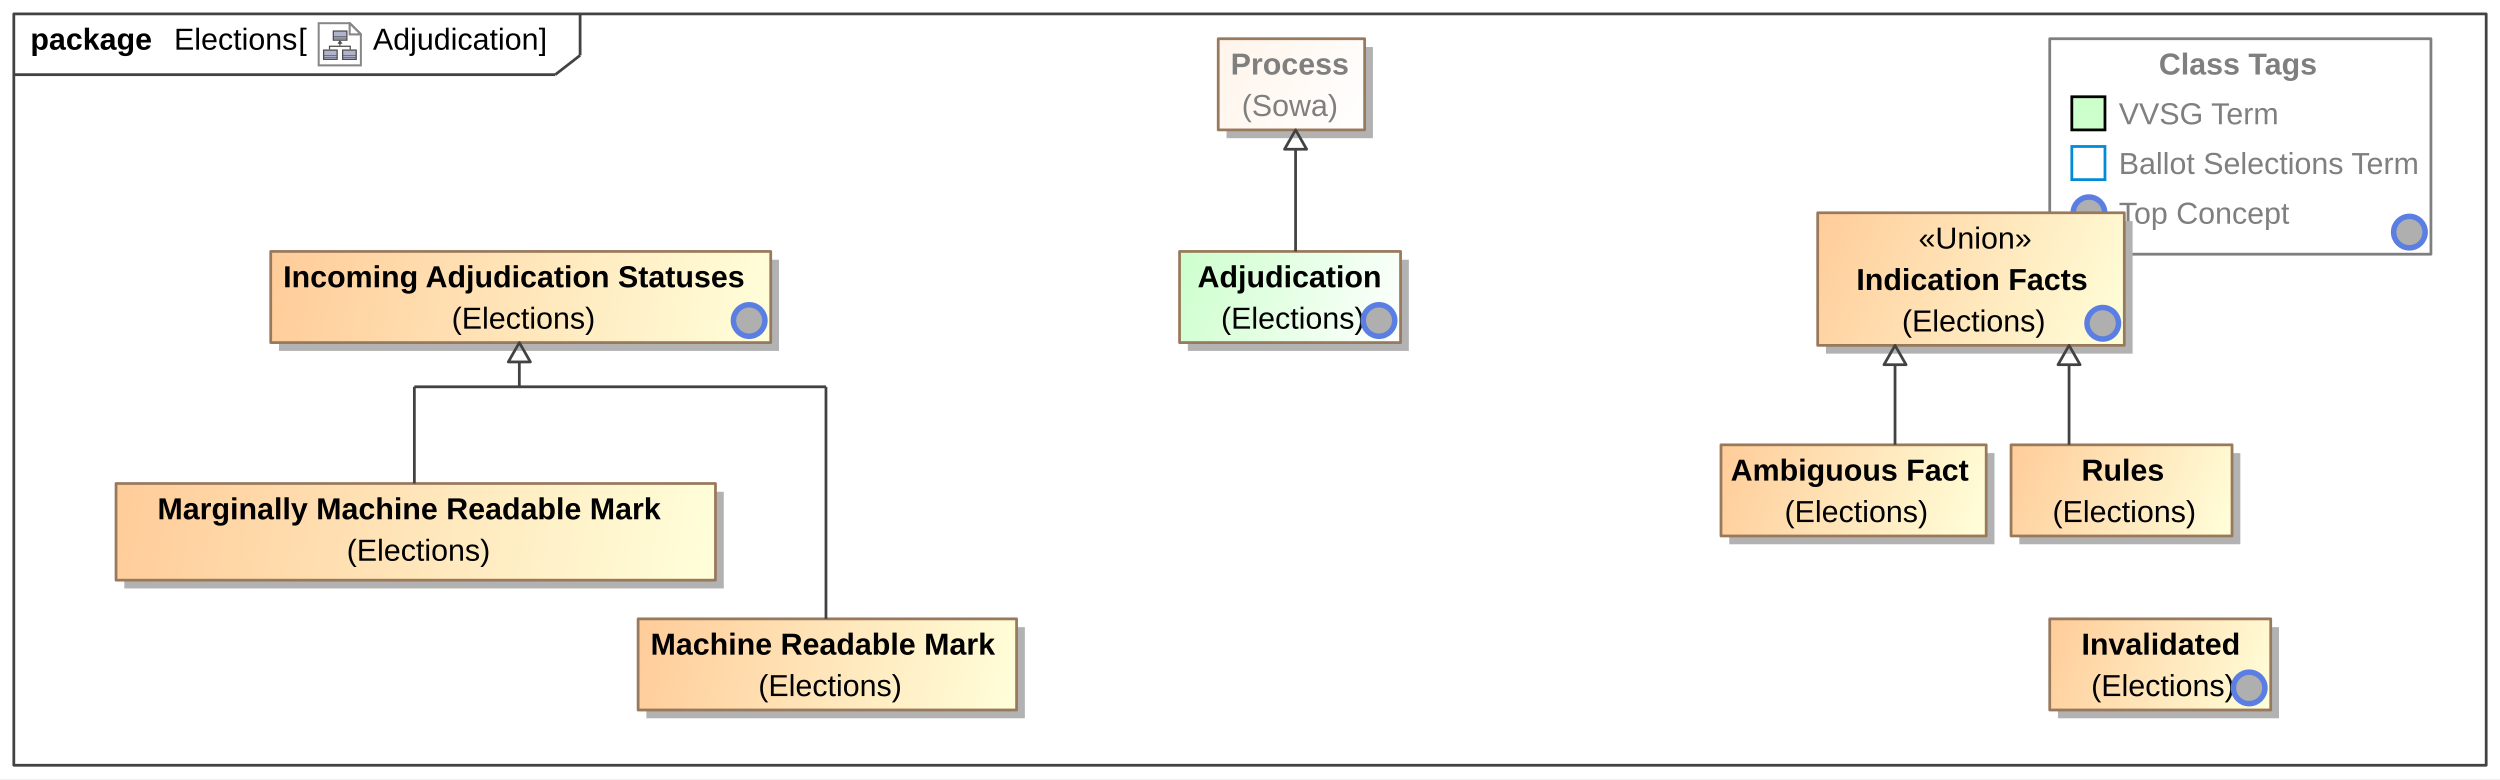
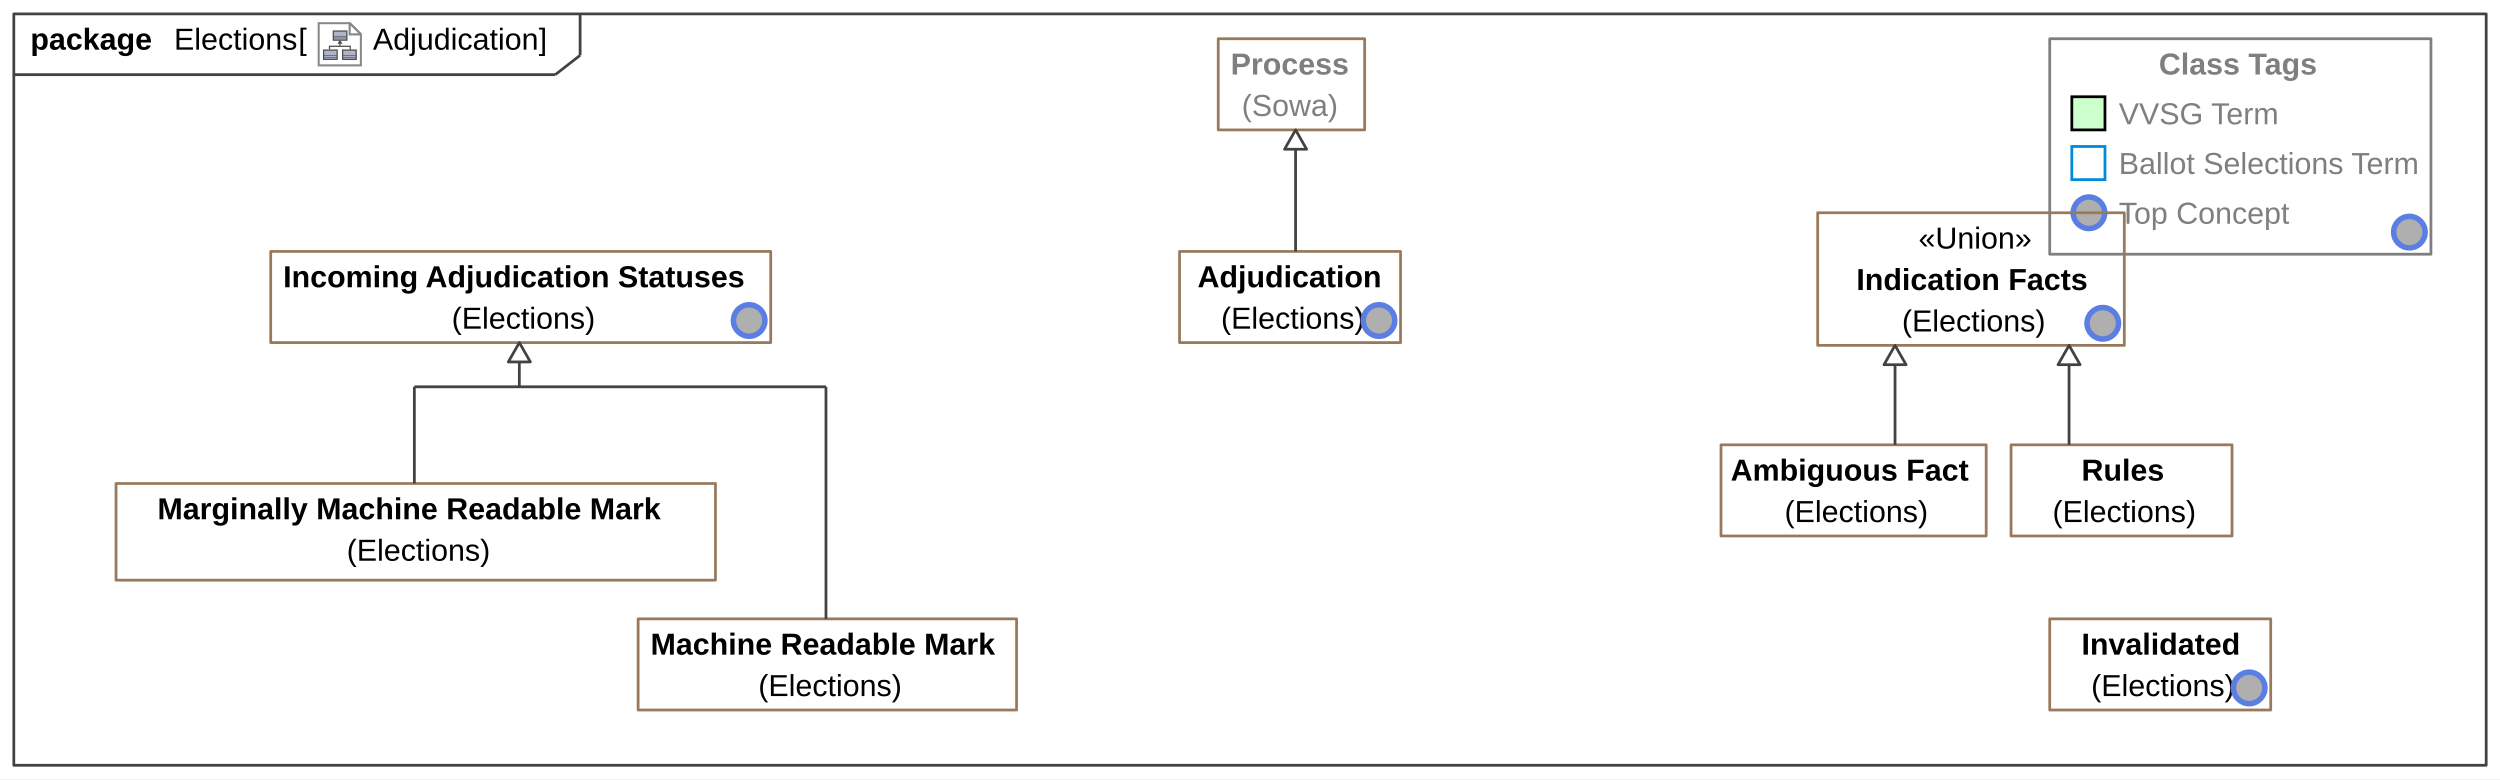
<svg xmlns="http://www.w3.org/2000/svg" fill-opacity="1" color-rendering="auto" color-interpolation="auto" text-rendering="auto" stroke="black" stroke-linecap="square" width="9.427in" stroke-miterlimit="10" shape-rendering="auto" stroke-opacity="1" fill="black" stroke-dasharray="none" font-weight="normal" stroke-width="1" viewBox="0 0 905 282" height="2.938in" font-family="'Arial'" font-style="normal" stroke-linejoin="miter" font-size="12px" stroke-dashoffset="0" image-rendering="auto">
  <defs id="genericDefs" />
  <g>
    <defs id="defs1">
-       <linearGradient x1="42" gradientUnits="userSpaceOnUse" x2="259" y1="175" y2="210" id="linearGradient1" spreadMethod="pad">
-         <stop stop-opacity="1" stop-color="rgb(255,204,153)" offset="0%" />
-         <stop stop-opacity="1" stop-color="rgb(255,255,218)" offset="100%" />
-       </linearGradient>
-       <linearGradient x1="98" gradientUnits="userSpaceOnUse" x2="279" y1="91" y2="124" id="linearGradient2" spreadMethod="pad">
-         <stop stop-opacity="1" stop-color="rgb(255,204,153)" offset="0%" />
-         <stop stop-opacity="1" stop-color="rgb(255,255,218)" offset="100%" />
-       </linearGradient>
-       <linearGradient x1="231" gradientUnits="userSpaceOnUse" x2="368" y1="224" y2="257" id="linearGradient3" spreadMethod="pad">
-         <stop stop-opacity="1" stop-color="rgb(255,204,153)" offset="0%" />
-         <stop stop-opacity="1" stop-color="rgb(255,255,218)" offset="100%" />
-       </linearGradient>
-       <linearGradient x1="658" gradientUnits="userSpaceOnUse" x2="769" y1="77" y2="125" id="linearGradient4" spreadMethod="pad">
-         <stop stop-opacity="1" stop-color="rgb(255,204,153)" offset="0%" />
-         <stop stop-opacity="1" stop-color="rgb(255,255,218)" offset="100%" />
-       </linearGradient>
-       <linearGradient x1="623" gradientUnits="userSpaceOnUse" x2="719" y1="161" y2="194" id="linearGradient5" spreadMethod="pad">
-         <stop stop-opacity="1" stop-color="rgb(255,204,153)" offset="0%" />
-         <stop stop-opacity="1" stop-color="rgb(255,255,218)" offset="100%" />
-       </linearGradient>
-       <linearGradient x1="728" gradientUnits="userSpaceOnUse" x2="808" y1="161" y2="194" id="linearGradient6" spreadMethod="pad">
-         <stop stop-opacity="1" stop-color="rgb(255,204,153)" offset="0%" />
-         <stop stop-opacity="1" stop-color="rgb(255,255,218)" offset="100%" />
-       </linearGradient>
-       <linearGradient x1="742" gradientUnits="userSpaceOnUse" x2="822" y1="224" y2="257" id="linearGradient7" spreadMethod="pad">
-         <stop stop-opacity="1" stop-color="rgb(255,204,153)" offset="0%" />
-         <stop stop-opacity="1" stop-color="rgb(255,255,218)" offset="100%" />
-       </linearGradient>
-       <linearGradient x1="427" gradientUnits="userSpaceOnUse" x2="507" y1="91" y2="124" id="linearGradient8" spreadMethod="pad">
-         <stop stop-opacity="1" stop-color="rgb(204,255,204)" offset="0%" />
-         <stop stop-opacity="1" stop-color="white" offset="100%" />
-       </linearGradient>
-       <linearGradient x1="441" gradientUnits="userSpaceOnUse" x2="494" y1="14" y2="47" id="linearGradient9" spreadMethod="pad">
-         <stop stop-opacity="1" stop-color="rgb(255,244,234)" offset="0%" />
-         <stop stop-opacity="1" stop-color="white" offset="100%" />
-       </linearGradient>
      <radialGradient transform="matrix(1.0 0.0 0.04 -1.0 0.0 19.9644)" gradientUnits="userSpaceOnUse" r="3.197" cx="3.434" id="gradient1" cy="2.983" color-interpolation="sRGB" fx="3.434" fy="2.983" spreadMethod="pad">
        <stop stop-color="white" offset="0%" />
        <stop stop-color="rgb(176,179,204)" offset="100%" />
      </radialGradient>
      <radialGradient transform="matrix(1.0 0.0 0.04 -1.0 0.0 19.9644)" gradientUnits="userSpaceOnUse" r="4.2" cx="2.817" id="gradient2" cy="4.165" color-interpolation="sRGB" fx="2.817" fy="4.165" spreadMethod="pad">
        <stop stop-color="white" offset="0%" />
        <stop stop-color="rgb(229,167,106)" offset="100%" />
      </radialGradient>
      <radialGradient transform="matrix(1.0 0.0 0.04 -1.0 0.0 19.9644)" gradientUnits="userSpaceOnUse" r="4.2" cx="2.953" id="gradient3" cy="3.364" color-interpolation="sRGB" fx="2.953" fy="3.364" spreadMethod="pad">
        <stop stop-color="white" offset="0%" />
        <stop stop-color="rgb(229,167,106)" offset="100%" />
      </radialGradient>
      <radialGradient transform="matrix(1.0 0.0 0.04 -1.0 0.0 19.9644)" gradientUnits="userSpaceOnUse" r="3.198" cx="12.568" id="gradient4" cy="2.983" color-interpolation="sRGB" fx="12.568" fy="2.983" spreadMethod="pad">
        <stop stop-color="white" offset="0%" />
        <stop stop-color="rgb(176,179,204)" offset="100%" />
      </radialGradient>
      <radialGradient transform="matrix(1.0 0.0 0.04 -1.0 0.0 19.9644)" gradientUnits="userSpaceOnUse" r="4.201" cx="11.95" id="gradient5" cy="4.165" color-interpolation="sRGB" fx="11.95" fy="4.165" spreadMethod="pad">
        <stop stop-color="white" offset="0%" />
        <stop stop-color="rgb(229,167,106)" offset="100%" />
      </radialGradient>
      <radialGradient transform="matrix(1.0 0.0 0.04 -1.0 0.0 19.9644)" gradientUnits="userSpaceOnUse" r="4.2" cx="12.087" id="gradient6" cy="3.364" color-interpolation="sRGB" fx="12.087" fy="3.364" spreadMethod="pad">
        <stop stop-color="white" offset="0%" />
        <stop stop-color="rgb(229,167,106)" offset="100%" />
      </radialGradient>
      <radialGradient transform="matrix(1.0 0.0 0.04 -1.0 0.0 19.9644)" gradientUnits="userSpaceOnUse" r="3.197" cx="8.029" id="gradient7" cy="12.02" color-interpolation="sRGB" fx="8.029" fy="12.02" spreadMethod="pad">
        <stop stop-color="white" offset="0%" />
        <stop stop-color="rgb(176,179,204)" offset="100%" />
      </radialGradient>
      <radialGradient transform="matrix(1.0 0.0 0.04 -1.0 0.0 19.9644)" gradientUnits="userSpaceOnUse" r="4.201" cx="7.41" id="gradient8" cy="13.165" color-interpolation="sRGB" fx="7.41" fy="13.165" spreadMethod="pad">
        <stop stop-color="white" offset="0%" />
        <stop stop-color="rgb(229,167,106)" offset="100%" />
      </radialGradient>
      <radialGradient transform="matrix(1.0 0.0 0.04 -1.0 0.0 19.9644)" gradientUnits="userSpaceOnUse" r="4.2" cx="7.549" id="gradient9" cy="12.465" color-interpolation="sRGB" fx="7.549" fy="12.465" spreadMethod="pad">
        <stop stop-color="white" offset="0%" />
        <stop stop-color="rgb(229,167,106)" offset="100%" />
      </radialGradient>
      <radialGradient transform="matrix(1.0 0.0 -289.6 -1.0 0.0 -395.84)" gradientUnits="userSpaceOnUse" r="5.7" cx="297.755" id="gradient10" cy="-403.84" color-interpolation="sRGB" fx="297.755" fy="-403.84" spreadMethod="pad">
        <stop stop-color="white" offset="0%" />
        <stop stop-color="rgb(175,175,175)" offset="100%" />
      </radialGradient>
      <clipPath clipPathUnits="userSpaceOnUse" id="clipPath1">
        <path d="M0 0 L905 0 L905 282 L0 282 L0 0 Z" />
      </clipPath>
      <clipPath clipPathUnits="userSpaceOnUse" id="clipPath2">
        <path d="M-150.219 -10.45 L1031.938 -10.45 L1031.938 357.913 L-150.219 357.913 L-150.219 -10.45 Z" />
      </clipPath>
      <clipPath clipPathUnits="userSpaceOnUse" id="clipPath3">
        <path d="M-0 0 L-0 20.9 L20.9 20.9 L20.9 0 Z" />
      </clipPath>
      <clipPath clipPathUnits="userSpaceOnUse" id="clipPath4">
        <path d="M-263 -108 L642 -108 L642 174 L-263 174 L-263 -108 Z" />
      </clipPath>
      <clipPath clipPathUnits="userSpaceOnUse" id="clipPath5">
        <path d="M0 0 L0 16 L16 16 L16 0 Z" />
      </clipPath>
      <clipPath clipPathUnits="userSpaceOnUse" id="clipPath6">
        <path d="M-864 -76 L41 -76 L41 206 L-864 206 L-864 -76 Z" />
      </clipPath>
      <clipPath clipPathUnits="userSpaceOnUse" id="clipPath7">
        <path d="M-753 -109 L152 -109 L152 173 L-753 173 L-753 -109 Z" />
      </clipPath>
      <clipPath clipPathUnits="userSpaceOnUse" id="clipPath8">
        <path d="M-806 -241 L99 -241 L99 41 L-806 41 L-806 -241 Z" />
      </clipPath>
      <clipPath clipPathUnits="userSpaceOnUse" id="clipPath9">
        <path d="M-491 -108 L414 -108 L414 174 L-491 174 L-491 -108 Z" />
      </clipPath>
    </defs>
    <g fill="white" stroke="white">
      <rect x="0" width="905" height="282" y="0" clip-path="url(#clipPath1)" stroke="none" />
    </g>
    <g fill="rgb(66,66,66)" text-rendering="geometricPrecision" stroke-linecap="butt" stroke="rgb(66,66,66)" stroke-linejoin="round">
      <rect fill="none" x="5" width="895" height="272" y="5" clip-path="url(#clipPath1)" />
      <line y2="27" fill="none" x1="5" clip-path="url(#clipPath1)" x2="201" y1="27" />
      <line y2="20" fill="none" x1="210" clip-path="url(#clipPath1)" x2="210" y1="5" />
      <line y2="20" fill="none" x1="201" clip-path="url(#clipPath1)" x2="210" y1="27" />
      <text x="135" font-size="11px" y="17.958" clip-path="url(#clipPath1)" fill="black" stroke="none" space="preserve">Adjudication</text>
    </g>
    <g text-rendering="geometricPrecision" font-size="11px" font-weight="bold" stroke-linecap="butt" stroke-linejoin="round">
      <text x="11" space="preserve" y="17.958" clip-path="url(#clipPath1)" stroke="none">package </text>
      <text x="63" space="preserve" y="17.958" clip-path="url(#clipPath1)" font-weight="normal" stroke="none">Elections</text>
      <text x="195" space="preserve" y="17.958" clip-path="url(#clipPath1)" font-weight="normal" stroke="none"> ]</text>
      <text x="131" space="preserve" y="17.958" clip-path="url(#clipPath1)" font-weight="normal" stroke="none"> </text>
    </g>
    <g font-size="11px" stroke-linecap="butt" transform="translate(115,8) matrix(0.7656,0,0,0.7656,0,0)" fill="white" text-rendering="geometricPrecision" stroke-linejoin="round" stroke="white">
      <path d="M20.45 20.45 L0.45 20.45 L0.45 0.45 L15.117 0.45 L20.45 5.783 Z" stroke="none" clip-path="url(#clipPath3)" />
    </g>
    <g font-size="11px" stroke-linecap="butt" transform="translate(115,8) matrix(0.7656,0,0,0.7656,0,0)" fill="rgb(135,135,135)" text-rendering="geometricPrecision" stroke="rgb(135,135,135)" stroke-miterlimit="5">
      <path fill="none" d="M20.45 20.45 L0.45 20.45 L0.45 0.45 L15.117 0.45 L20.45 5.783 Z" clip-path="url(#clipPath3)" />
    </g>
    <g font-size="11px" stroke-linecap="butt" transform="matrix(0.7656,0,0,0.7656,115,8)" fill="url(#gradient1)" text-rendering="geometricPrecision" stroke="url(#gradient1)" stroke-miterlimit="5">
      <path d="M9.1 17.6 L2.8 17.6 L2.8 16 L2.8 13.2 L9.2 13.2 L9.2 17.5 L9.1 17.6 Z" stroke="none" clip-path="url(#clipPath3)" />
      <path fill="none" d="M9.1 17.6 L2.8 17.6 L2.8 16 L2.8 13.2 L9.2 13.2 L9.2 17.5 L9.1 17.6 Z" stroke-width="0.6" clip-path="url(#clipPath3)" stroke="rgb(77,77,77)" />
    </g>
    <g font-size="11px" stroke-linecap="butt" transform="matrix(0.7656,0,0,0.7656,115,8)" fill="url(#gradient2)" text-rendering="geometricPrecision" stroke="url(#gradient2)" stroke-width="0.6" stroke-miterlimit="5">
      <path d="M9 15.8 L2.7 15.8" stroke="none" clip-path="url(#clipPath3)" />
      <path fill="none" d="M9 15.8 L2.7 15.8" stroke-width="0.3" clip-path="url(#clipPath3)" stroke="rgb(77,77,77)" />
    </g>
    <g font-size="11px" stroke-linecap="butt" transform="matrix(0.7656,0,0,0.7656,115,8)" fill="url(#gradient3)" text-rendering="geometricPrecision" stroke="url(#gradient3)" stroke-width="0.3" stroke-miterlimit="5">
      <path d="M9.1 16.6 L2.8 16.6" stroke="none" clip-path="url(#clipPath3)" />
      <path fill="none" d="M9.1 16.6 L2.8 16.6" clip-path="url(#clipPath3)" stroke="rgb(77,77,77)" />
    </g>
    <g font-size="11px" stroke-linecap="butt" transform="matrix(0.7656,0,0,0.7656,115,8)" fill="url(#gradient4)" text-rendering="geometricPrecision" stroke="url(#gradient4)" stroke-width="0.3" stroke-miterlimit="5">
      <path d="M18.2 17.6 L11.8 17.6 L11.8 16 L11.8 13.2 L18.2 13.2 L18.2 17.5 L18.2 17.6 Z" stroke="none" clip-path="url(#clipPath3)" />
      <path fill="none" d="M18.2 17.6 L11.8 17.6 L11.8 16 L11.8 13.2 L18.2 13.2 L18.2 17.5 L18.2 17.6 Z" stroke-width="0.6" clip-path="url(#clipPath3)" stroke="rgb(77,77,77)" />
    </g>
    <g font-size="11px" stroke-linecap="butt" transform="matrix(0.7656,0,0,0.7656,115,8)" fill="url(#gradient5)" text-rendering="geometricPrecision" stroke="url(#gradient5)" stroke-width="0.6" stroke-miterlimit="5">
      <path d="M18.1 15.8 L11.8 15.8" stroke="none" clip-path="url(#clipPath3)" />
      <path fill="none" d="M18.1 15.8 L11.8 15.8" stroke-width="0.3" clip-path="url(#clipPath3)" stroke="rgb(77,77,77)" />
    </g>
    <g font-size="11px" stroke-linecap="butt" transform="matrix(0.7656,0,0,0.7656,115,8)" fill="url(#gradient6)" text-rendering="geometricPrecision" stroke="url(#gradient6)" stroke-width="0.3" stroke-miterlimit="5">
      <path d="M18.3 16.6 L12 16.6" stroke="none" clip-path="url(#clipPath3)" />
      <path fill="none" d="M18.3 16.6 L12 16.6" clip-path="url(#clipPath3)" stroke="rgb(77,77,77)" />
    </g>
    <g font-size="11px" stroke-linecap="butt" transform="matrix(0.7656,0,0,0.7656,115,8)" fill="url(#gradient7)" text-rendering="geometricPrecision" stroke="url(#gradient7)" stroke-width="0.3" stroke-miterlimit="5">
      <path d="M13.7 8.5 L7.4 8.5 L7.4 7 L7.4 4.2 L13.8 4.2 L13.8 8.5 L13.7 8.5 Z" stroke="none" clip-path="url(#clipPath3)" />
      <path fill="none" d="M13.7 8.5 L7.4 8.5 L7.4 7 L7.4 4.2 L13.8 4.2 L13.8 8.5 L13.7 8.5 Z" stroke-width="0.6" clip-path="url(#clipPath3)" stroke="rgb(77,77,77)" />
    </g>
    <g font-size="11px" stroke-linecap="butt" transform="matrix(0.7656,0,0,0.7656,115,8)" fill="url(#gradient8)" text-rendering="geometricPrecision" stroke="url(#gradient8)" stroke-width="0.6" stroke-miterlimit="5">
      <path d="M13.6 6.8 L7.3 6.8" stroke="none" clip-path="url(#clipPath3)" />
      <path fill="none" d="M13.6 6.8 L7.3 6.8" stroke-width="0.3" clip-path="url(#clipPath3)" stroke="rgb(77,77,77)" />
    </g>
    <g font-size="11px" stroke-linecap="butt" transform="matrix(0.7656,0,0,0.7656,115,8)" fill="url(#gradient9)" text-rendering="geometricPrecision" stroke="url(#gradient9)" stroke-width="0.3" stroke-miterlimit="5">
      <path d="M13.7 7.5 L7.4 7.5" stroke="none" clip-path="url(#clipPath3)" />
      <path fill="none" d="M13.7 7.5 L7.4 7.5" clip-path="url(#clipPath3)" stroke="rgb(77,77,77)" />
    </g>
    <g font-size="11px" stroke-linecap="butt" transform="matrix(0.7656,0,0,0.7656,115,8)" fill="rgb(77,77,77)" text-rendering="geometricPrecision" stroke="rgb(77,77,77)" stroke-width="0.6" stroke-miterlimit="5">
      <path fill="none" d="M5.6 12.9 L5.6 11.4 L15.4 11.4 L15.4 13" clip-path="url(#clipPath3)" />
    </g>
    <g font-size="11px" stroke-linecap="butt" transform="matrix(0.7656,0,0,0.7656,115,8)" fill="rgb(77,77,77)" text-rendering="geometricPrecision" stroke="rgb(77,77,77)" stroke-width="0.6" stroke-miterlimit="5">
      <path fill="none" d="M10.5 11.2 L10.5 9.8" clip-path="url(#clipPath3)" />
    </g>
    <g font-size="11px" stroke-linecap="butt" transform="matrix(0.7656,0,0,0.7656,115,8)" fill="rgb(77,77,77)" text-rendering="geometricPrecision" stroke="rgb(77,77,77)" stroke-width="0.6" stroke-miterlimit="5">
      <path d="M9.9 9.9 L11.2 9.9 L10.5 8.9 L9.9 9.9 Z" stroke="none" clip-path="url(#clipPath3)" />
      <path fill="none" d="M9.9 9.9 L11.2 9.9 L10.5 8.9 L9.9 9.9 Z" clip-path="url(#clipPath3)" />
    </g>
    <g font-size="11px" stroke-linecap="butt" transform="matrix(0.7656,0,0,0.7656,115,8)" fill="white" text-rendering="geometricPrecision" stroke="white" stroke-width="0.6" stroke-miterlimit="5">
      <path d="M15.117 5.783 L20.45 5.783 L15.117 0.45 Z" stroke="none" clip-path="url(#clipPath3)" />
      <path fill="none" d="M15.117 5.783 L20.45 5.783 L15.117 0.45 Z" stroke-width="1" clip-path="url(#clipPath3)" stroke="rgb(135,135,135)" />
    </g>
    <g text-rendering="geometricPrecision" font-size="11px" stroke-linecap="butt" stroke-linejoin="round">
      <text x="108" space="preserve" y="17.958" clip-path="url(#clipPath1)" stroke="none">[ </text>
    </g>
-     <g fill="rgb(178,178,178)" text-rendering="geometricPrecision" font-size="11px" stroke-linecap="butt" stroke="rgb(178,178,178)" stroke-linejoin="round">
-       <rect x="45" width="217" height="35" y="178" clip-path="url(#clipPath1)" stroke="none" />
-       <rect x="42" y="175" clip-path="url(#clipPath1)" fill="url(#linearGradient1)" width="217" height="35" stroke="none" />
-       <rect x="42" y="175" clip-path="url(#clipPath1)" fill="none" width="217" height="35" stroke="rgb(153,121,92)" />
+     <g fill="rgb(153,121,92)" text-rendering="geometricPrecision" font-size="11px" stroke-linecap="butt" stroke="rgb(153,121,92)" stroke-linejoin="round">
+       <rect fill="none" x="42" width="217" height="35" y="175" clip-path="url(#clipPath1)" />
      <text fill="black" x="125.5" space="preserve" y="202.958" clip-path="url(#clipPath1)" stroke="none">(Elections)</text>
      <text x="57" y="187.958" clip-path="url(#clipPath1)" fill="black" stroke="none" font-weight="bold" space="preserve">Marginally Machine Readable Mark</text>
-       <rect x="101" width="181" height="33" y="94" clip-path="url(#clipPath1)" stroke="none" />
-       <rect x="98" y="91" clip-path="url(#clipPath1)" fill="url(#linearGradient2)" width="181" height="33" stroke="none" />
-       <rect x="98" y="91" clip-path="url(#clipPath1)" fill="none" width="181" height="33" stroke="rgb(153,121,92)" />
+       <rect fill="none" x="98" width="181" height="33" y="91" clip-path="url(#clipPath1)" />
      <text fill="black" x="163.5" space="preserve" y="118.958" clip-path="url(#clipPath1)" stroke="none">(Elections)</text>
      <text x="102.5" y="103.958" clip-path="url(#clipPath1)" fill="black" stroke="none" font-weight="bold" space="preserve">Incoming Adjudication Statuses</text>
    </g>
    <g stroke-linecap="butt" font-size="11px" transform="translate(263,108)" fill="url(#gradient10)" text-rendering="geometricPrecision" stroke-linejoin="round" stroke="url(#gradient10)" font-weight="bold">
      <circle r="5.7" clip-path="url(#clipPath5)" cx="8.2" cy="8" stroke="none" />
    </g>
    <g stroke-linecap="butt" font-size="11px" transform="translate(263,108)" fill="rgb(91,126,227)" text-rendering="geometricPrecision" stroke="rgb(91,126,227)" font-weight="bold" stroke-width="2" stroke-miterlimit="4">
      <circle fill="none" r="5.7" clip-path="url(#clipPath5)" cx="8.2" cy="8" />
    </g>
    <g stroke-linecap="butt" font-size="11px" fill="rgb(127,127,127)" text-rendering="geometricPrecision" stroke-linejoin="round" stroke="rgb(127,127,127)" font-weight="bold">
      <rect fill="none" x="742" width="138" height="78" y="14" clip-path="url(#clipPath1)" />
    </g>
    <g fill="rgb(127,127,127)" text-rendering="geometricPrecision" font-size="11px" stroke-linecap="butt" stroke="rgb(127,127,127)" stroke-linejoin="round">
      <text x="767" space="preserve" y="80.958" clip-path="url(#clipPath1)" stroke="none">Top Concept</text>
    </g>
    <g font-size="11px" stroke-linecap="butt" transform="translate(748,69)" fill="url(#gradient10)" text-rendering="geometricPrecision" stroke-linejoin="round" stroke="url(#gradient10)">
      <circle r="5.7" clip-path="url(#clipPath5)" cx="8.2" cy="8" stroke="none" />
    </g>
    <g font-size="11px" stroke-linecap="butt" transform="translate(748,69)" fill="rgb(91,126,227)" text-rendering="geometricPrecision" stroke="rgb(91,126,227)" stroke-width="2" stroke-miterlimit="4">
      <circle fill="none" r="5.7" clip-path="url(#clipPath5)" cx="8.2" cy="8" />
    </g>
    <g fill="rgb(127,127,127)" text-rendering="geometricPrecision" font-size="11px" stroke-linecap="butt" stroke="rgb(127,127,127)" stroke-linejoin="round">
      <text x="767" space="preserve" y="62.958" clip-path="url(#clipPath1)" stroke="none">Ballot Selections Term</text>
    </g>
    <g fill="rgb(0,138,215)" text-rendering="geometricPrecision" font-size="11px" transform="translate(748,51)" stroke="rgb(0,138,215)">
      <rect fill="none" x="2" width="12" height="12" y="2" clip-path="url(#clipPath5)" />
    </g>
    <g fill="rgb(127,127,127)" text-rendering="geometricPrecision" font-size="11px" stroke-linecap="butt" stroke="rgb(127,127,127)" stroke-linejoin="round">
      <text x="767" space="preserve" y="44.958" clip-path="url(#clipPath1)" stroke="none">VVSG Term</text>
    </g>
    <g font-size="11px" stroke-linecap="butt" transform="translate(748,33)" fill="rgb(204,255,204)" text-rendering="geometricPrecision" stroke-linejoin="round" stroke="rgb(204,255,204)">
      <rect x="2" width="12" height="12" y="2" clip-path="url(#clipPath5)" stroke="none" />
    </g>
    <g font-size="11px" text-rendering="geometricPrecision" transform="translate(748,33)">
      <rect fill="none" x="2" width="12" height="12" y="2" clip-path="url(#clipPath5)" />
    </g>
    <g stroke-linecap="butt" font-size="11px" fill="rgb(127,127,127)" text-rendering="geometricPrecision" stroke-linejoin="round" stroke="rgb(127,127,127)" font-weight="bold">
      <text x="781.5" space="preserve" y="26.958" clip-path="url(#clipPath1)" stroke="none">Class Tags</text>
    </g>
    <g stroke-linecap="butt" font-size="11px" transform="translate(864,76)" fill="url(#gradient10)" text-rendering="geometricPrecision" stroke-linejoin="round" stroke="url(#gradient10)" font-weight="bold">
      <circle r="5.7" clip-path="url(#clipPath5)" cx="8.2" cy="8" stroke="none" />
    </g>
    <g stroke-linecap="butt" font-size="11px" transform="translate(864,76)" fill="rgb(91,126,227)" text-rendering="geometricPrecision" stroke="rgb(91,126,227)" font-weight="bold" stroke-width="2" stroke-miterlimit="4">
      <circle fill="none" r="5.7" clip-path="url(#clipPath5)" cx="8.2" cy="8" />
    </g>
-     <g stroke-linecap="butt" font-size="11px" fill="rgb(178,178,178)" text-rendering="geometricPrecision" stroke-linejoin="round" stroke="rgb(178,178,178)" font-weight="bold">
-       <rect x="234" width="137" height="33" y="227" clip-path="url(#clipPath1)" stroke="none" />
-     </g>
-     <g stroke-linecap="butt" font-size="11px" fill="url(#linearGradient3)" text-rendering="geometricPrecision" stroke-linejoin="round" stroke="url(#linearGradient3)" font-weight="bold">
-       <rect x="231" width="137" height="33" y="224" clip-path="url(#clipPath1)" stroke="none" />
-       <rect x="231" y="224" clip-path="url(#clipPath1)" fill="none" width="137" height="33" stroke="rgb(153,121,92)" />
-       <text x="274.5" y="251.958" clip-path="url(#clipPath1)" fill="black" stroke="none" font-weight="normal" space="preserve">(Elections)</text>
-       <text fill="black" x="235.5" space="preserve" y="236.958" clip-path="url(#clipPath1)" stroke="none">Machine Readable Mark</text>
-       <rect x="661" y="80" clip-path="url(#clipPath1)" fill="rgb(178,178,178)" width="111" height="48" stroke="none" />
-       <rect x="658" y="77" clip-path="url(#clipPath1)" fill="url(#linearGradient4)" width="111" height="48" stroke="none" />
+     <g stroke-linecap="butt" font-size="11px" fill="rgb(153,121,92)" text-rendering="geometricPrecision" stroke-linejoin="round" stroke="rgb(153,121,92)" font-weight="bold">
+       <rect fill="none" x="231" width="137" height="33" y="224" clip-path="url(#clipPath1)" />
+     </g>
+     <g text-rendering="geometricPrecision" font-size="11px" stroke-linecap="butt" stroke-linejoin="round">
+       <text x="274.5" space="preserve" y="251.958" clip-path="url(#clipPath1)" stroke="none">(Elections)</text>
+       <text x="235.5" space="preserve" y="236.958" clip-path="url(#clipPath1)" font-weight="bold" stroke="none">Machine Readable Mark</text>
      <rect x="658" y="77" clip-path="url(#clipPath1)" fill="none" width="111" height="48" stroke="rgb(153,121,92)" />
-       <text x="688.5" y="119.958" clip-path="url(#clipPath1)" fill="black" stroke="none" font-weight="normal" space="preserve">(Elections)</text>
-       <text fill="black" x="672" space="preserve" y="104.958" clip-path="url(#clipPath1)" stroke="none">Indication Facts</text>
-       <text x="694.5" y="89.958" clip-path="url(#clipPath1)" fill="black" stroke="none" font-weight="normal" space="preserve">«Union»</text>
+       <text x="688.5" space="preserve" y="119.958" clip-path="url(#clipPath1)" stroke="none">(Elections)</text>
+       <text x="672" space="preserve" y="104.958" clip-path="url(#clipPath1)" font-weight="bold" stroke="none">Indication Facts</text>
+       <text x="694.5" space="preserve" y="89.958" clip-path="url(#clipPath1)" stroke="none">«Union»</text>
    </g>
    <g font-size="11px" stroke-linecap="butt" transform="translate(753,109)" fill="url(#gradient10)" text-rendering="geometricPrecision" stroke-linejoin="round" stroke="url(#gradient10)">
      <circle r="5.7" clip-path="url(#clipPath5)" cx="8.2" cy="8" stroke="none" />
    </g>
    <g font-size="11px" stroke-linecap="butt" transform="translate(753,109)" fill="rgb(91,126,227)" text-rendering="geometricPrecision" stroke="rgb(91,126,227)" stroke-width="2" stroke-miterlimit="4">
      <circle fill="none" r="5.7" clip-path="url(#clipPath5)" cx="8.2" cy="8" />
    </g>
-     <g fill="rgb(178,178,178)" text-rendering="geometricPrecision" font-size="11px" stroke-linecap="butt" stroke="rgb(178,178,178)" stroke-linejoin="round">
-       <rect x="626" width="96" height="33" y="164" clip-path="url(#clipPath1)" stroke="none" />
-     </g>
-     <g fill="url(#linearGradient5)" text-rendering="geometricPrecision" font-size="11px" stroke-linecap="butt" stroke="url(#linearGradient5)" stroke-linejoin="round">
-       <rect x="623" width="96" height="33" y="161" clip-path="url(#clipPath1)" stroke="none" />
-       <rect x="623" y="161" clip-path="url(#clipPath1)" fill="none" width="96" height="33" stroke="rgb(153,121,92)" />
-       <text fill="black" x="646" space="preserve" y="188.958" clip-path="url(#clipPath1)" stroke="none">(Elections)</text>
-       <text x="626.5" y="173.958" clip-path="url(#clipPath1)" fill="black" stroke="none" font-weight="bold" space="preserve">Ambiguous Fact</text>
-       <rect x="731" y="164" clip-path="url(#clipPath1)" fill="rgb(178,178,178)" width="80" height="33" stroke="none" />
-       <rect x="728" y="161" clip-path="url(#clipPath1)" fill="url(#linearGradient6)" width="80" height="33" stroke="none" />
+     <g fill="rgb(153,121,92)" text-rendering="geometricPrecision" font-size="11px" stroke-linecap="butt" stroke="rgb(153,121,92)" stroke-linejoin="round">
+       <rect fill="none" x="623" width="96" height="33" y="161" clip-path="url(#clipPath1)" />
+     </g>
+     <g text-rendering="geometricPrecision" font-size="11px" stroke-linecap="butt" stroke-linejoin="round">
+       <text x="646" space="preserve" y="188.958" clip-path="url(#clipPath1)" stroke="none">(Elections)</text>
+       <text x="626.5" space="preserve" y="173.958" clip-path="url(#clipPath1)" font-weight="bold" stroke="none">Ambiguous Fact</text>
      <rect x="728" y="161" clip-path="url(#clipPath1)" fill="none" width="80" height="33" stroke="rgb(153,121,92)" />
-       <text fill="black" x="743" space="preserve" y="188.958" clip-path="url(#clipPath1)" stroke="none">(Elections)</text>
-       <text x="753.5" y="173.958" clip-path="url(#clipPath1)" fill="black" stroke="none" font-weight="bold" space="preserve">Rules</text>
-       <rect x="745" y="227" clip-path="url(#clipPath1)" fill="rgb(178,178,178)" width="80" height="33" stroke="none" />
-       <rect x="742" y="224" clip-path="url(#clipPath1)" fill="url(#linearGradient7)" width="80" height="33" stroke="none" />
+       <text x="743" space="preserve" y="188.958" clip-path="url(#clipPath1)" stroke="none">(Elections)</text>
+       <text x="753.5" space="preserve" y="173.958" clip-path="url(#clipPath1)" font-weight="bold" stroke="none">Rules</text>
      <rect x="742" y="224" clip-path="url(#clipPath1)" fill="none" width="80" height="33" stroke="rgb(153,121,92)" />
-       <text fill="black" x="757" space="preserve" y="251.958" clip-path="url(#clipPath1)" stroke="none">(Elections)</text>
-       <text x="753.5" y="236.958" clip-path="url(#clipPath1)" fill="black" stroke="none" font-weight="bold" space="preserve">Invalidated</text>
+       <text x="757" space="preserve" y="251.958" clip-path="url(#clipPath1)" stroke="none">(Elections)</text>
+       <text x="753.5" space="preserve" y="236.958" clip-path="url(#clipPath1)" font-weight="bold" stroke="none">Invalidated</text>
    </g>
    <g stroke-linecap="butt" font-size="11px" transform="translate(806,241)" fill="url(#gradient10)" text-rendering="geometricPrecision" stroke-linejoin="round" stroke="url(#gradient10)" font-weight="bold">
      <circle r="5.7" clip-path="url(#clipPath5)" cx="8.2" cy="8" stroke="none" />
    </g>
    <g stroke-linecap="butt" font-size="11px" transform="translate(806,241)" fill="rgb(91,126,227)" text-rendering="geometricPrecision" stroke="rgb(91,126,227)" font-weight="bold" stroke-width="2" stroke-miterlimit="4">
      <circle fill="none" r="5.7" clip-path="url(#clipPath5)" cx="8.2" cy="8" />
    </g>
-     <g stroke-linecap="butt" font-size="11px" fill="rgb(178,178,178)" text-rendering="geometricPrecision" stroke-linejoin="round" stroke="rgb(178,178,178)" font-weight="bold">
-       <rect x="430" width="80" height="33" y="94" clip-path="url(#clipPath1)" stroke="none" />
-     </g>
-     <g stroke-linecap="butt" font-size="11px" fill="url(#linearGradient8)" text-rendering="geometricPrecision" stroke-linejoin="round" stroke="url(#linearGradient8)" font-weight="bold">
-       <rect x="427" width="80" height="33" y="91" clip-path="url(#clipPath1)" stroke="none" />
-       <rect x="427" y="91" clip-path="url(#clipPath1)" fill="none" width="80" height="33" stroke="rgb(153,121,92)" />
-       <text x="442" y="118.958" clip-path="url(#clipPath1)" fill="black" stroke="none" font-weight="normal" space="preserve">(Elections)</text>
-       <text fill="black" x="433.5" space="preserve" y="103.958" clip-path="url(#clipPath1)" stroke="none">Adjudication</text>
+     <g stroke-linecap="butt" font-size="11px" fill="rgb(153,121,92)" text-rendering="geometricPrecision" stroke-linejoin="round" stroke="rgb(153,121,92)" font-weight="bold">
+       <rect fill="none" x="427" width="80" height="33" y="91" clip-path="url(#clipPath1)" />
+     </g>
+     <g text-rendering="geometricPrecision" font-size="11px" stroke-linecap="butt" stroke-linejoin="round">
+       <text x="442" space="preserve" y="118.958" clip-path="url(#clipPath1)" stroke="none">(Elections)</text>
+       <text x="433.5" space="preserve" y="103.958" clip-path="url(#clipPath1)" font-weight="bold" stroke="none">Adjudication</text>
    </g>
    <g stroke-linecap="butt" font-size="11px" transform="translate(491,108)" fill="url(#gradient10)" text-rendering="geometricPrecision" stroke-linejoin="round" stroke="url(#gradient10)" font-weight="bold">
      <circle r="5.7" clip-path="url(#clipPath5)" cx="8.2" cy="8" stroke="none" />
    </g>
    <g stroke-linecap="butt" font-size="11px" transform="translate(491,108)" fill="rgb(91,126,227)" text-rendering="geometricPrecision" stroke="rgb(91,126,227)" font-weight="bold" stroke-width="2" stroke-miterlimit="4">
      <circle fill="none" r="5.7" clip-path="url(#clipPath5)" cx="8.2" cy="8" />
    </g>
-     <g stroke-linecap="butt" font-size="11px" fill="rgb(178,178,178)" text-rendering="geometricPrecision" stroke-linejoin="round" stroke="rgb(178,178,178)" font-weight="bold">
-       <rect x="444" width="53" height="33" y="17" clip-path="url(#clipPath1)" stroke="none" />
-     </g>
-     <g stroke-linecap="butt" font-size="11px" fill="url(#linearGradient9)" text-rendering="geometricPrecision" stroke-linejoin="round" stroke="url(#linearGradient9)" font-weight="bold">
-       <rect x="441" width="53" height="33" y="14" clip-path="url(#clipPath1)" stroke="none" />
-       <rect x="441" y="14" clip-path="url(#clipPath1)" fill="none" width="53" height="33" stroke="rgb(153,121,92)" />
-       <text x="449.5" y="41.958" clip-path="url(#clipPath1)" fill="rgb(127,127,127)" stroke="none" font-weight="normal" space="preserve">(Sowa)</text>
-       <text fill="rgb(127,127,127)" x="445.5" space="preserve" y="26.958" clip-path="url(#clipPath1)" stroke="none">Process</text>
+     <g stroke-linecap="butt" font-size="11px" fill="rgb(153,121,92)" text-rendering="geometricPrecision" stroke-linejoin="round" stroke="rgb(153,121,92)" font-weight="bold">
+       <rect fill="none" x="441" width="53" height="33" y="14" clip-path="url(#clipPath1)" />
+     </g>
+     <g fill="rgb(127,127,127)" text-rendering="geometricPrecision" font-size="11px" stroke-linecap="butt" stroke="rgb(127,127,127)" stroke-linejoin="round">
+       <text x="449.5" space="preserve" y="41.958" clip-path="url(#clipPath1)" stroke="none">(Sowa)</text>
+       <text x="445.5" space="preserve" y="26.958" clip-path="url(#clipPath1)" font-weight="bold" stroke="none">Process</text>
      <polygon fill="none" clip-path="url(#clipPath1)" points=" 192 131 188 124 184 131" stroke="rgb(66,66,66)" />
      <line clip-path="url(#clipPath1)" fill="none" x1="188" x2="188" y1="131" y2="140" stroke="rgb(66,66,66)" />
      <line clip-path="url(#clipPath1)" fill="none" x1="150" x2="299" y1="140" y2="140" stroke="rgb(66,66,66)" />
      <path fill="none" d="M299 140 L299 224" clip-path="url(#clipPath1)" stroke="rgb(66,66,66)" />
      <polygon fill="none" clip-path="url(#clipPath1)" points=" 473 54 469 47 465 54" stroke="rgb(66,66,66)" />
      <path fill="none" d="M469 54 L469 91" clip-path="url(#clipPath1)" stroke="rgb(66,66,66)" />
      <polygon fill="none" clip-path="url(#clipPath1)" points=" 690 132 686 125 682 132" stroke="rgb(66,66,66)" />
      <path fill="none" d="M686 132 L686 161" clip-path="url(#clipPath1)" stroke="rgb(66,66,66)" />
      <polygon fill="none" clip-path="url(#clipPath1)" points=" 753 132 749 125 745 132" stroke="rgb(66,66,66)" />
      <path fill="none" d="M749 132 L749 161" clip-path="url(#clipPath1)" stroke="rgb(66,66,66)" />
      <path fill="none" d="M150 140 L150 175" clip-path="url(#clipPath1)" stroke="rgb(66,66,66)" />
    </g>
  </g>
</svg>
